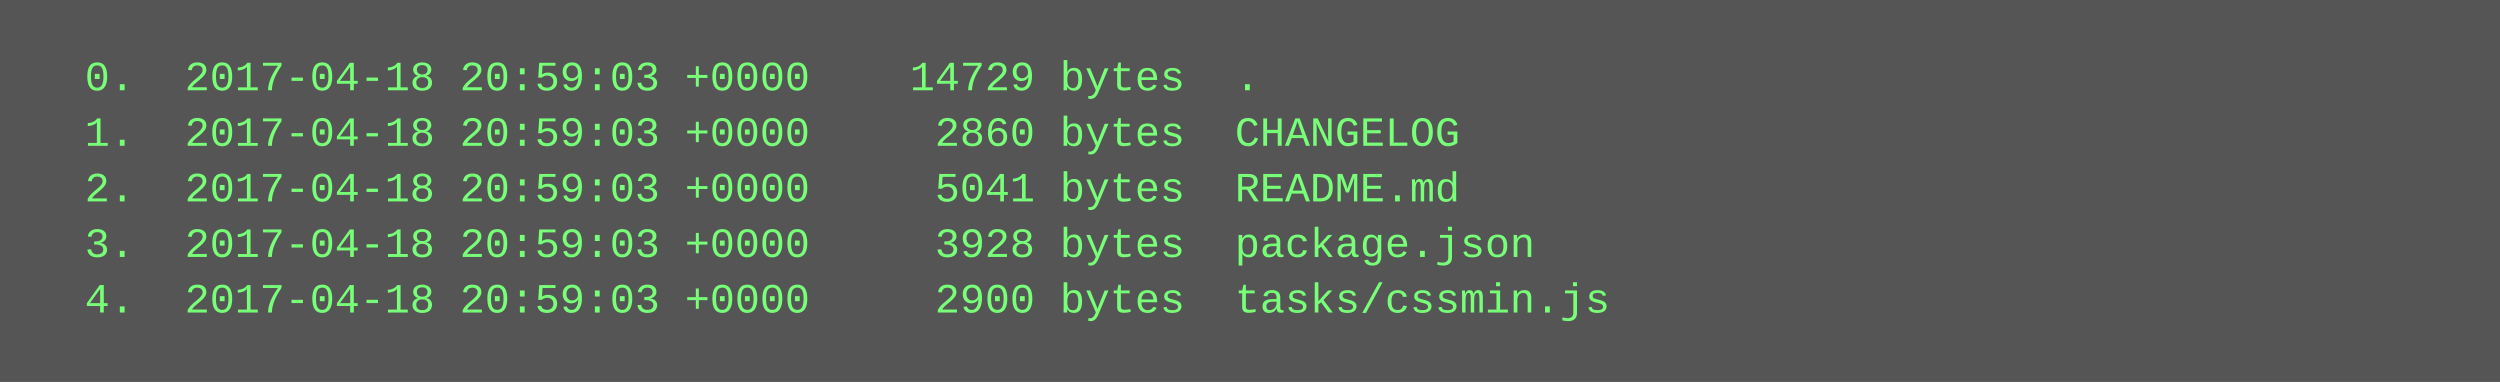
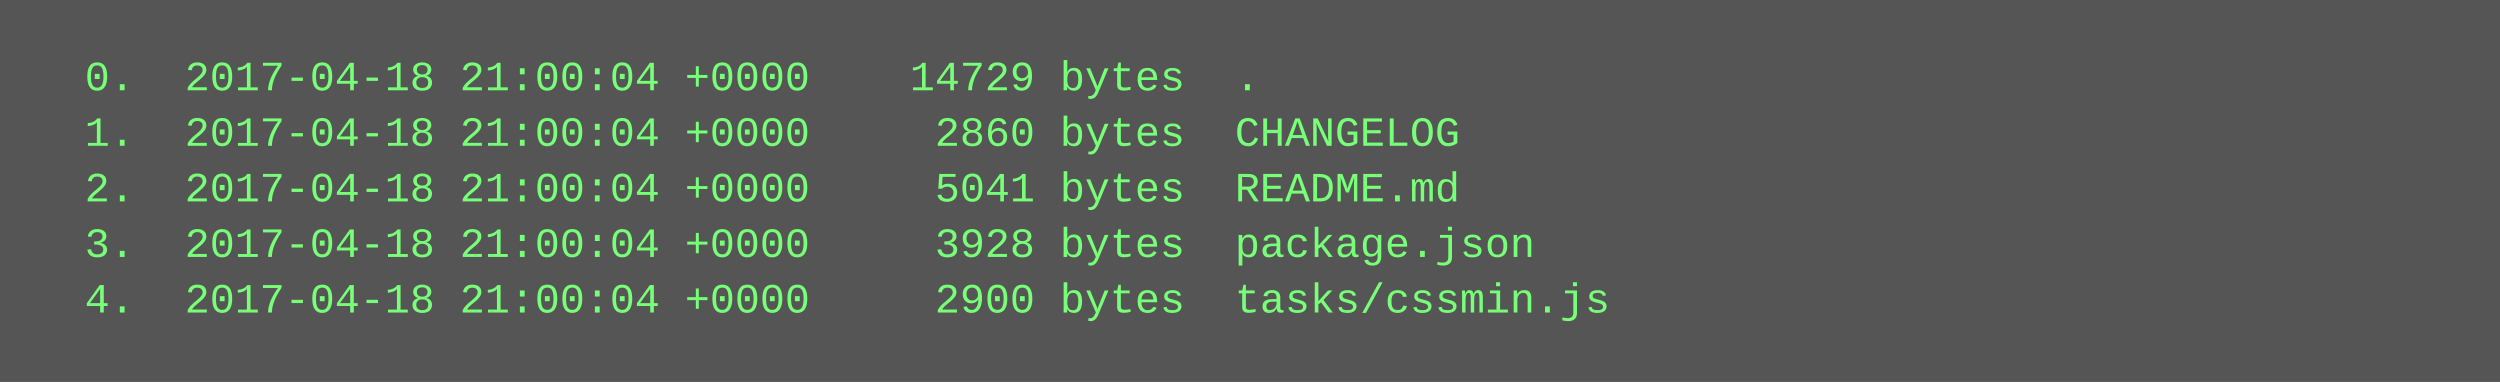
<svg xmlns="http://www.w3.org/2000/svg" height="110" width="720">
  <rect height="110" fill="#555" width="720" />
  <text fill="#7f7" font-family="Courier New" font-size="12" xml:space="preserve">
-     <tspan x="10" y="26">  0.  2017-04-18 20:59:03 +0000    14729 bytes  .</tspan>
-     <tspan x="10" y="42">  1.  2017-04-18 20:59:03 +0000     2860 bytes  CHANGELOG</tspan>
-     <tspan x="10" y="58">  2.  2017-04-18 20:59:03 +0000     5041 bytes  README.md</tspan>
-     <tspan x="10" y="74">  3.  2017-04-18 20:59:03 +0000     3928 bytes  package.json</tspan>
-     <tspan x="10" y="90">  4.  2017-04-18 20:59:03 +0000     2900 bytes  tasks/cssmin.js</tspan>
+     <tspan x="10" y="26">  0.  2017-04-18 21:00:04 +0000    14729 bytes  .</tspan>
+     <tspan x="10" y="42">  1.  2017-04-18 21:00:04 +0000     2860 bytes  CHANGELOG</tspan>
+     <tspan x="10" y="58">  2.  2017-04-18 21:00:04 +0000     5041 bytes  README.md</tspan>
+     <tspan x="10" y="74">  3.  2017-04-18 21:00:04 +0000     3928 bytes  package.json</tspan>
+     <tspan x="10" y="90">  4.  2017-04-18 21:00:04 +0000     2900 bytes  tasks/cssmin.js</tspan>
  </text>
</svg>
